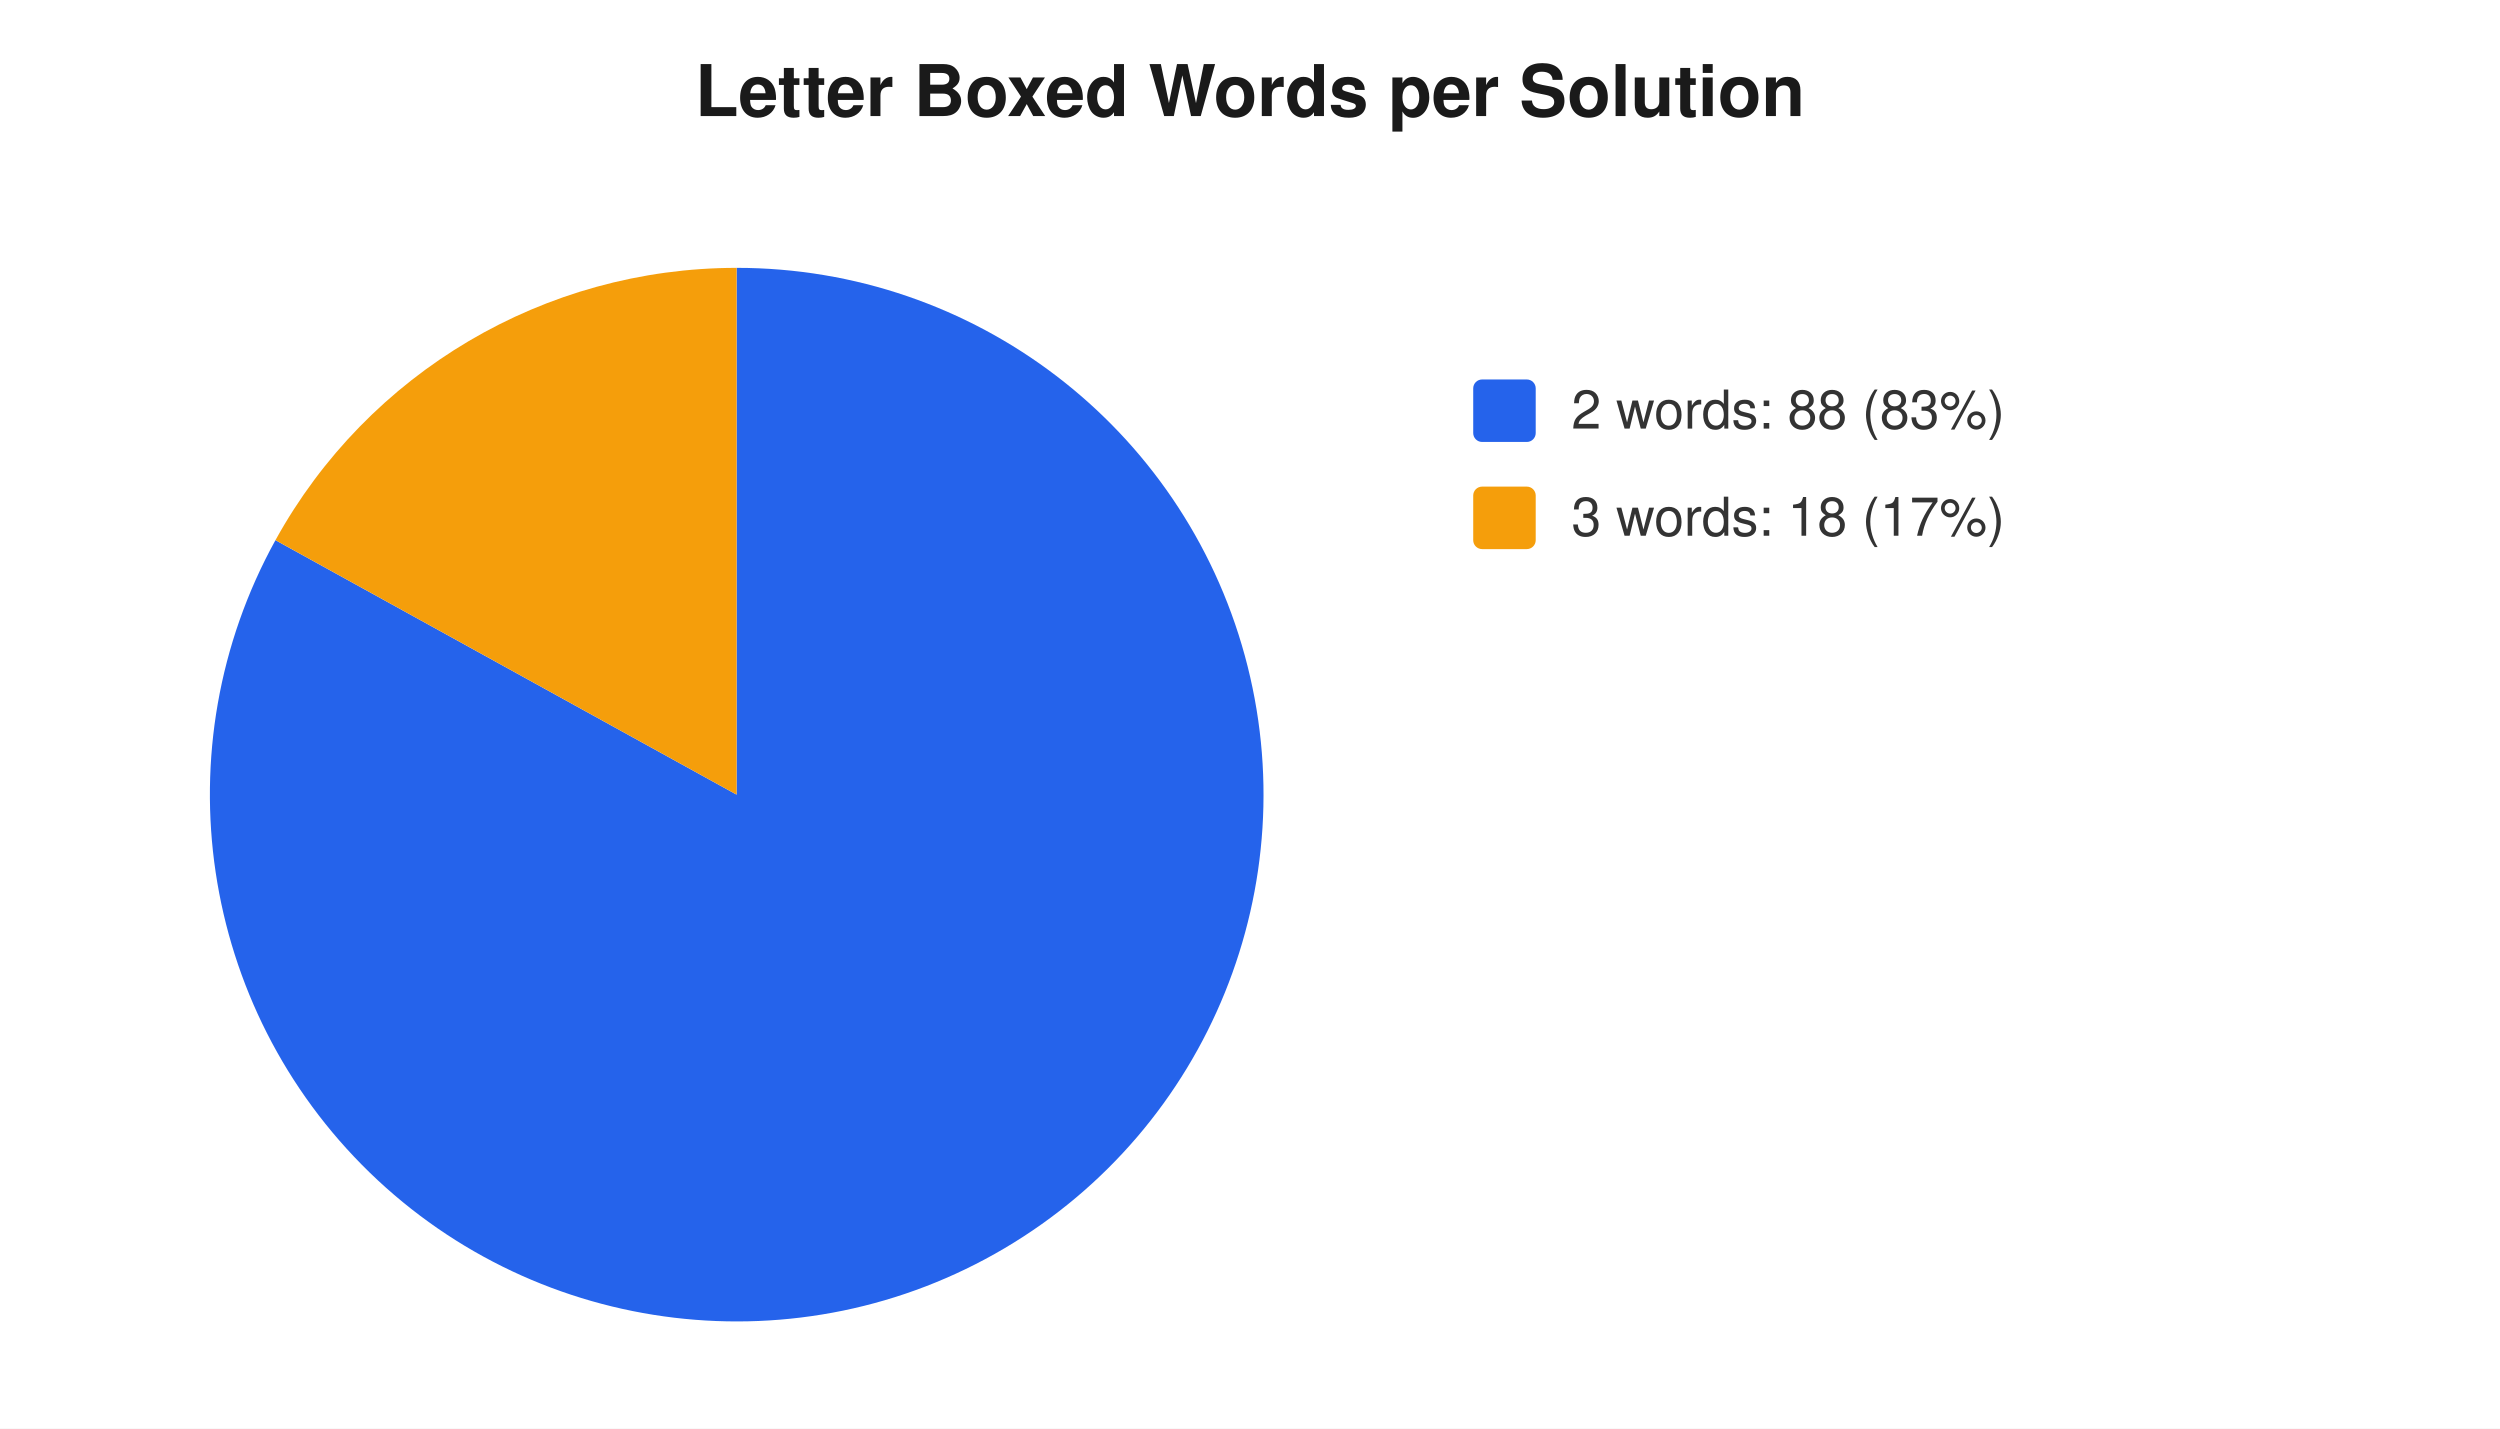
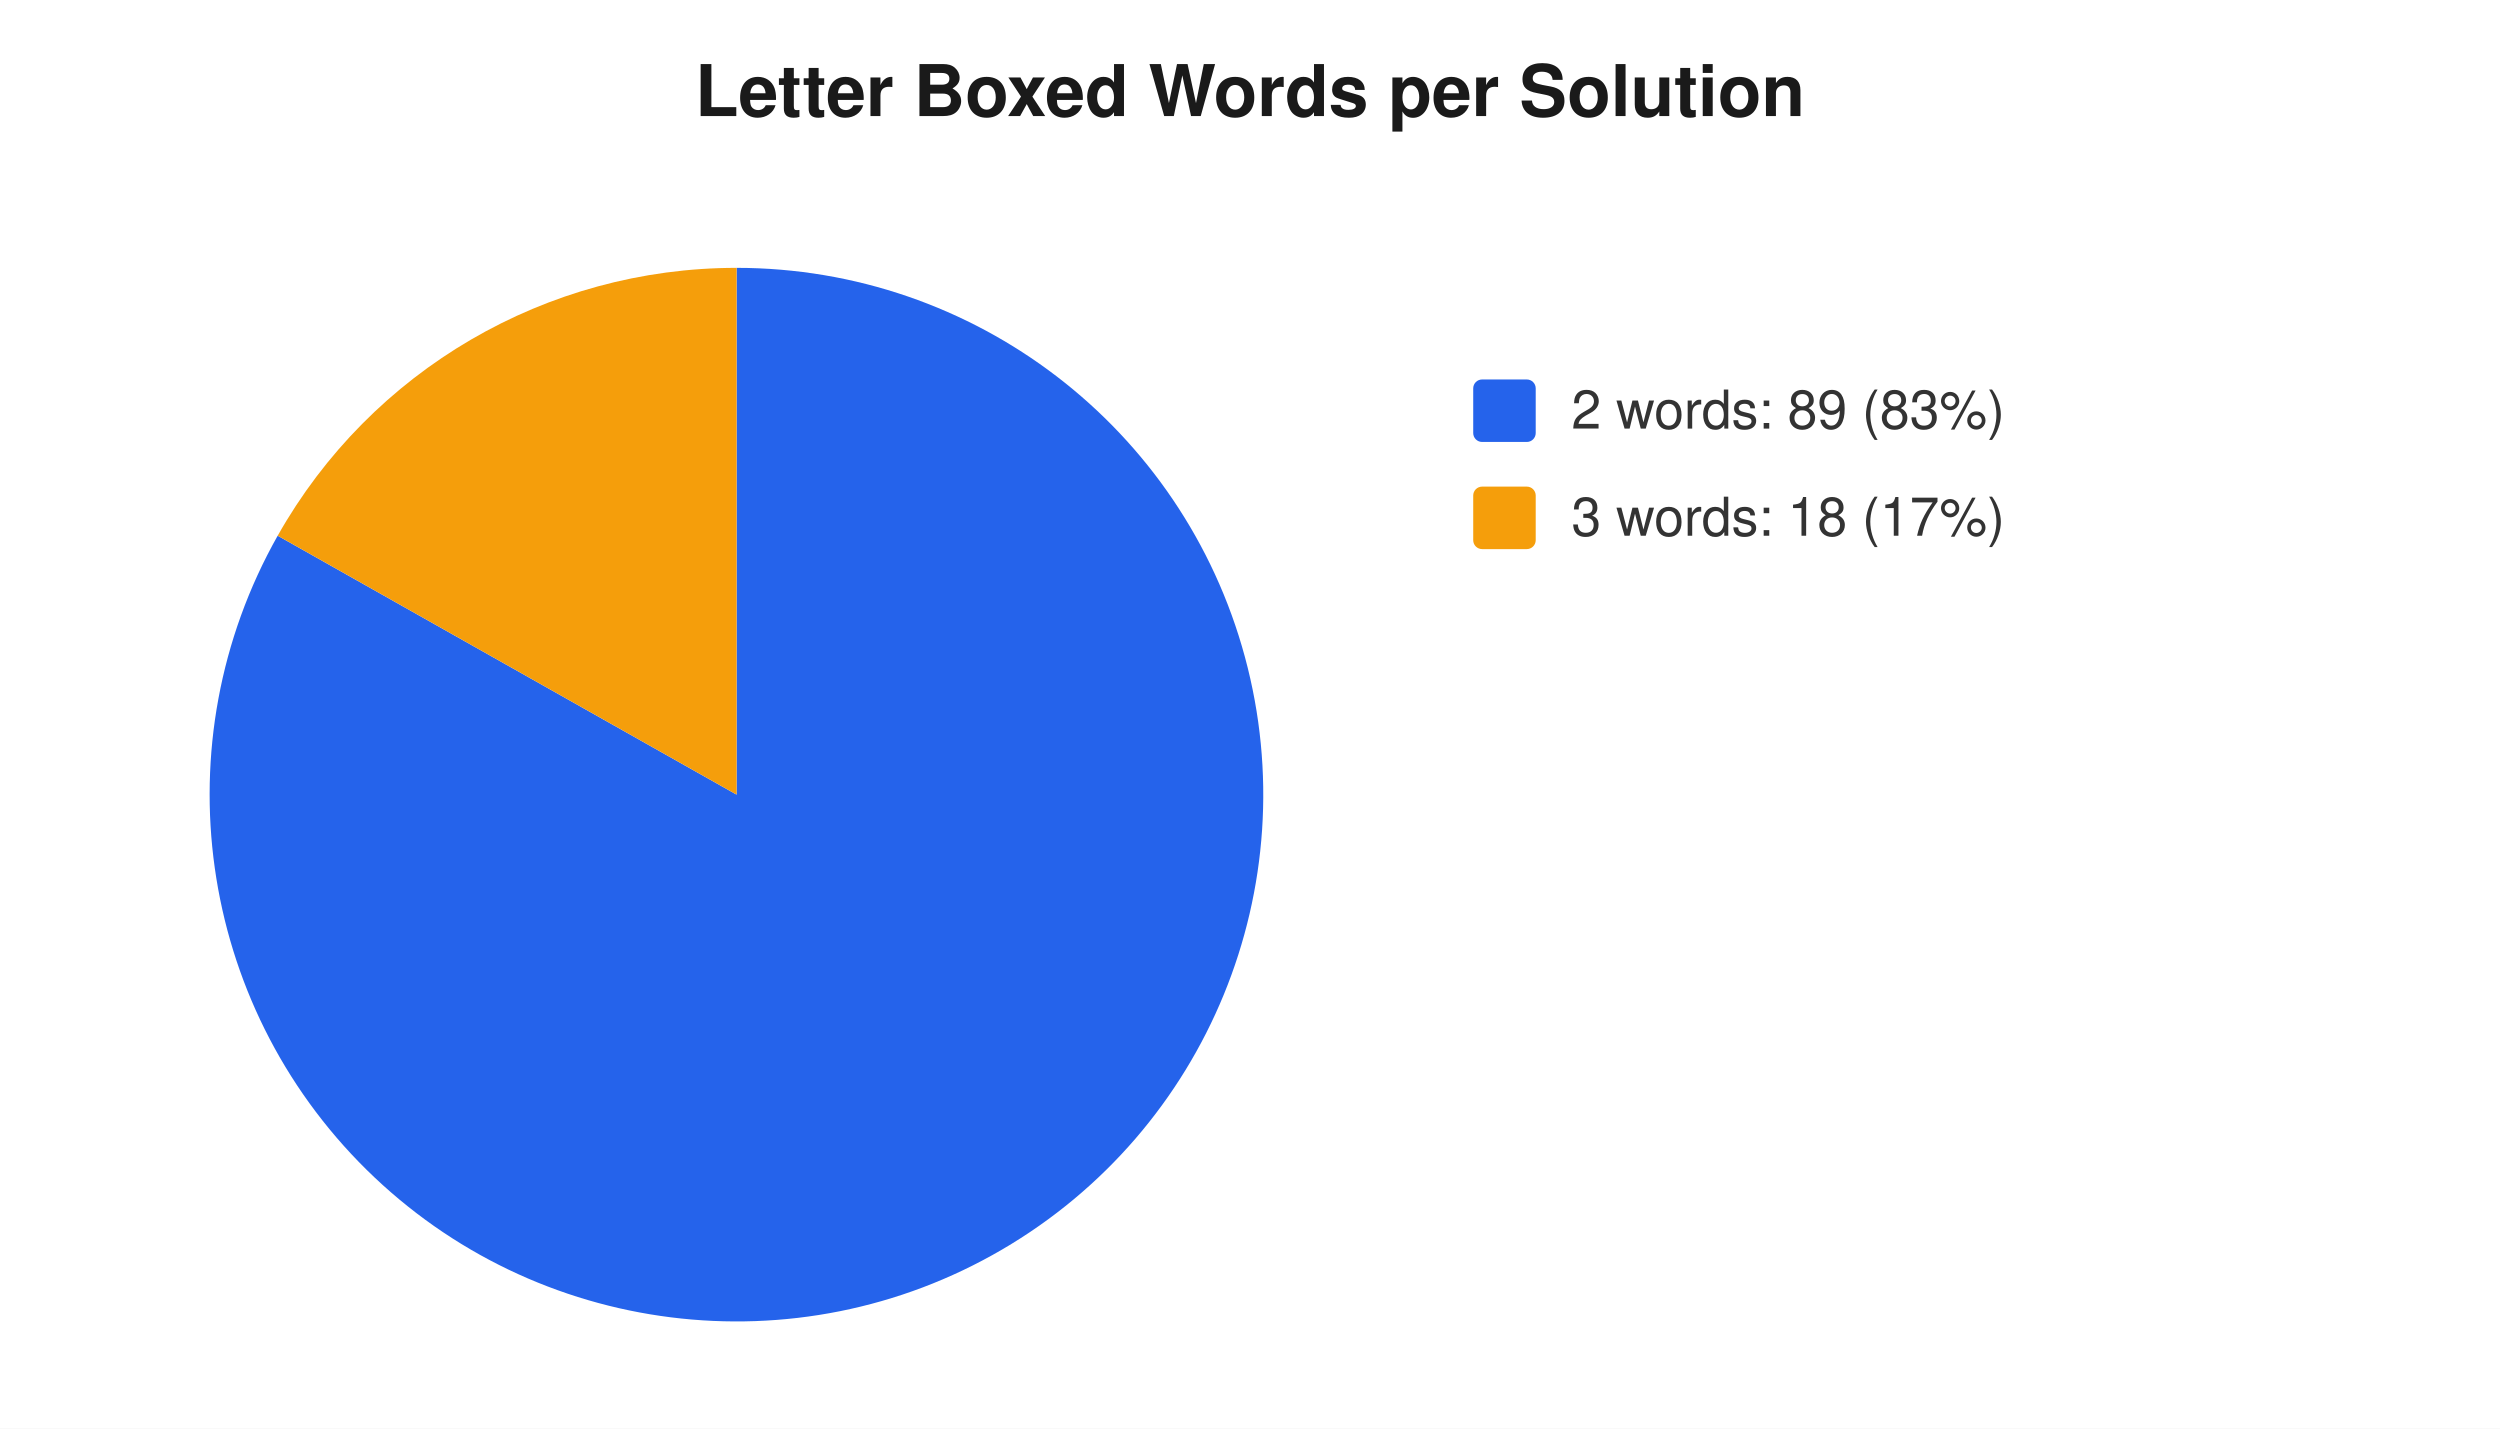
<svg xmlns="http://www.w3.org/2000/svg" width="560" height="320" viewBox="0 0 560 320" font-family="-apple-system,Segoe UI,Helvetica,Arial,sans-serif" font-size="12">
  <rect width="560" height="320" fill="#ffffff" />
  <text x="280" y="26" text-anchor="middle" font-size="16" font-weight="600" fill="#1a1a1a">Letter Boxed Words per Solution</text>
-   <path d="M 165 178 L 165.0 60.0 A 118 118 0 1 1 61.7 121.0 Z" fill="#2563eb" />
-   <path d="M 165 178 L 61.7 121.0 A 118 118 0 0 1 165.0 60.0 Z" fill="#f59e0b" />
+   <path d="M 165 178 L 165.0 60.0 A 118 118 0 1 1 62.2 120.0 Z" fill="#2563eb" />
+   <path d="M 165 178 L 62.2 120.0 A 118 118 0 0 1 165.0 60.0 Z" fill="#f59e0b" />
  <rect x="330" y="85" width="14" height="14" rx="2" fill="#2563eb" />
-   <text x="352" y="96" fill="#333">2 words: 88 (83%)</text>
+   <text x="352" y="96" fill="#333">2 words: 89 (83%)</text>
  <rect x="330" y="109" width="14" height="14" rx="2" fill="#f59e0b" />
  <text x="352" y="120" fill="#333">3 words: 18 (17%)</text>
</svg>
